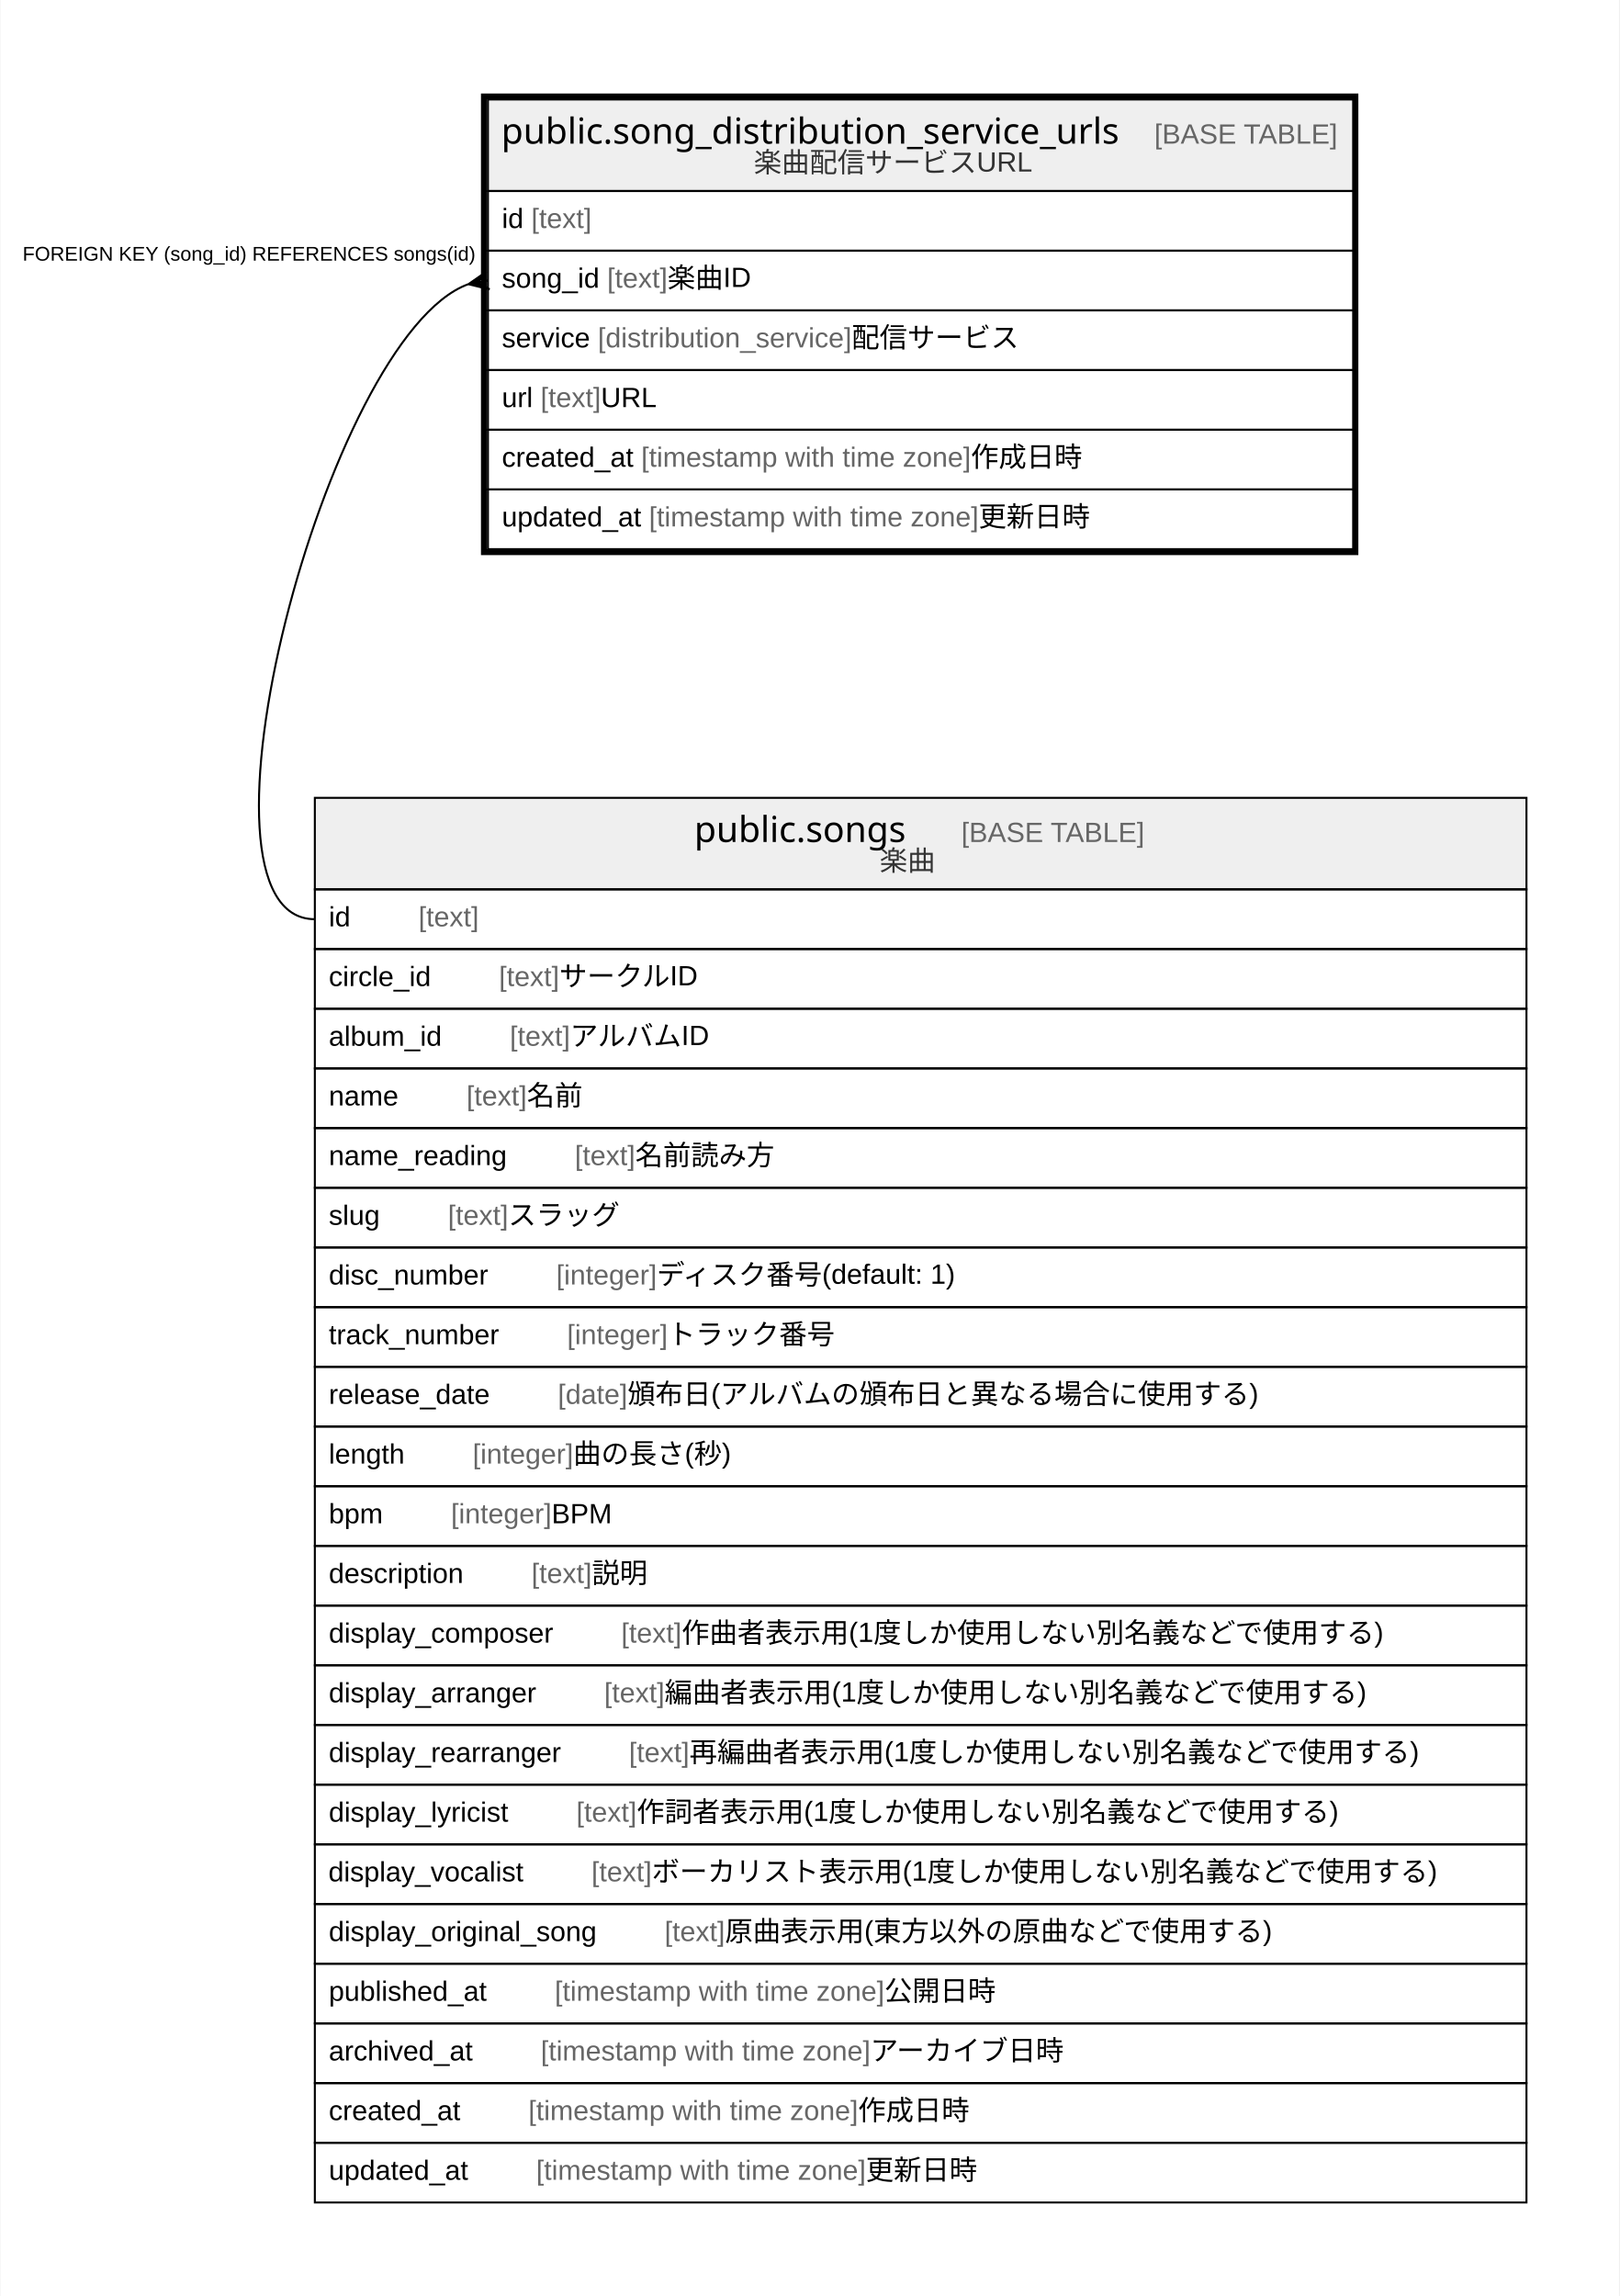
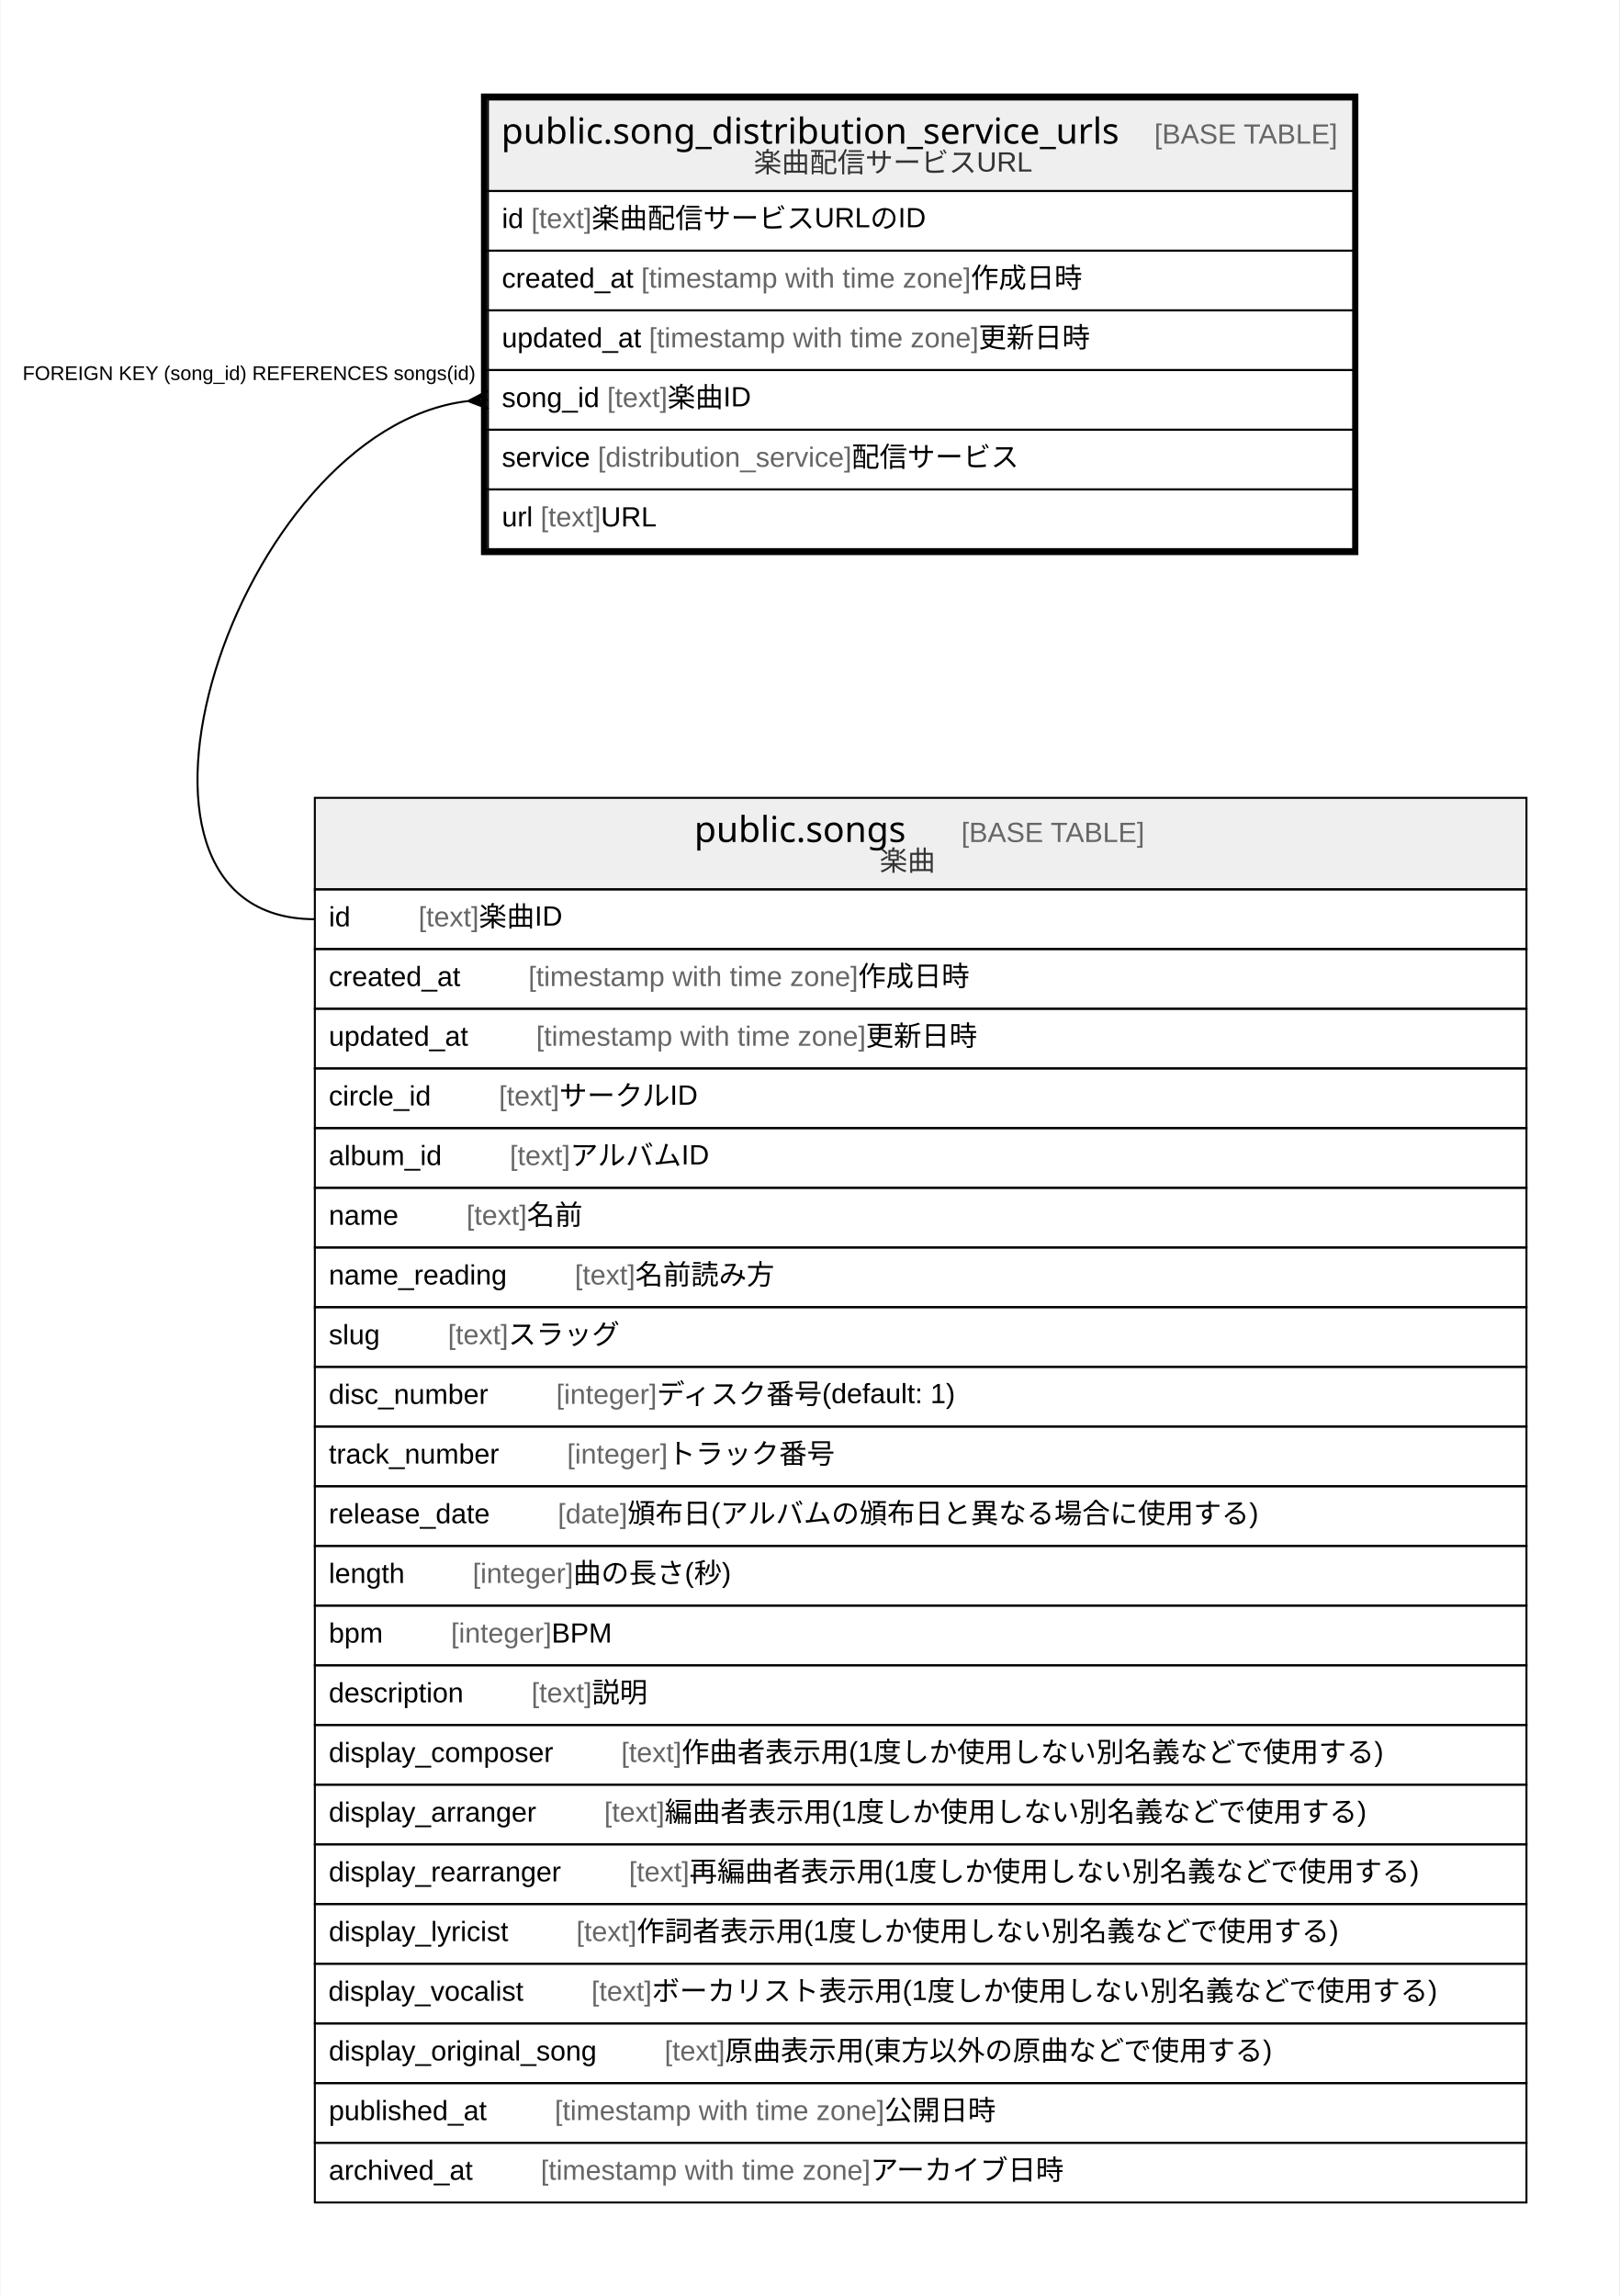
<svg xmlns="http://www.w3.org/2000/svg" width="814pt" height="1154pt" viewBox="0.00 0.00 813.50 1154.00">
  <g id="graph0" class="graph" transform="scale(1 1) rotate(0) translate(4 1150)">
    <polygon fill="#ffffff" stroke="transparent" points="-4,4 -4,-1150 809.5,-1150 809.5,4 -4,4" />
    <g id="node1" class="node">
      <polygon fill="#efefef" stroke="transparent" points="241,-1054 241,-1100 676,-1100 676,-1054 241,-1054" />
      <polygon fill="none" stroke="#000000" points="241,-1054 241,-1100 676,-1100 676,-1054 241,-1054" />
      <text text-anchor="start" x="247.692" y="-1077.8" font-family="Arial Bold" font-size="18.00" fill="#000000">public.song_distribution_service_urls</text>
      <text text-anchor="start" x="541.74" y="-1077.8" font-family="Arial" font-size="14.00" fill="#000000">    </text>
      <text text-anchor="start" x="575.945" y="-1077.8" font-family="Arial" font-size="14.00" fill="#666666">[BASE TABLE]</text>
      <text text-anchor="start" x="374.637" y="-1063.4" font-family="Arial" font-size="14.00" fill="#333333">楽曲配信サービスURL</text>
      <polygon fill="none" stroke="#000000" points="241,-1024 241,-1054 676,-1054 676,-1024 241,-1024" />
      <text text-anchor="start" x="248" y="-1035.4" font-family="Arial" font-size="14.00" fill="#000000">id </text>
      <text text-anchor="start" x="262.78" y="-1035.4" font-family="Arial" font-size="14.00" fill="#666666">[text]</text>
+       <text text-anchor="start" x="293.125" y="-1035.4" font-family="Arial" font-size="14.00" fill="#000000"> 楽曲配信サービスURLのID</text>
      <polygon fill="none" stroke="#000000" points="241,-994 241,-1024 676,-1024 676,-994 241,-994" />
-       <text text-anchor="start" x="248" y="-1005.4" font-family="Arial" font-size="14.00" fill="#000000">song_id </text>
-       <text text-anchor="start" x="300.91" y="-1005.4" font-family="Arial" font-size="14.00" fill="#666666">[text]</text>
-       <text text-anchor="start" x="331.255" y="-1005.4" font-family="Arial" font-size="14.00" fill="#000000"> 楽曲ID</text>
+       <text text-anchor="start" x="248" y="-1005.4" font-family="Arial" font-size="14.00" fill="#000000">created_at </text>
+       <text text-anchor="start" x="318.028" y="-1005.4" font-family="Arial" font-size="14.00" fill="#666666">[timestamp with time zone]</text>
+       <text text-anchor="start" x="483.712" y="-1005.4" font-family="Arial" font-size="14.00" fill="#000000"> 作成日時</text>
      <polygon fill="none" stroke="#000000" points="241,-964 241,-994 676,-994 676,-964 241,-964" />
-       <text text-anchor="start" x="248" y="-975.4" font-family="Arial" font-size="14.00" fill="#000000">service </text>
-       <text text-anchor="start" x="296.223" y="-975.4" font-family="Arial" font-size="14.00" fill="#666666">[distribution_service]</text>
-       <text text-anchor="start" x="423.794" y="-975.4" font-family="Arial" font-size="14.00" fill="#000000"> 配信サービス</text>
+       <text text-anchor="start" x="248" y="-975.4" font-family="Arial" font-size="14.00" fill="#000000">updated_at </text>
+       <text text-anchor="start" x="321.933" y="-975.4" font-family="Arial" font-size="14.00" fill="#666666">[timestamp with time zone]</text>
+       <text text-anchor="start" x="487.617" y="-975.4" font-family="Arial" font-size="14.00" fill="#000000"> 更新日時</text>
      <polygon fill="none" stroke="#000000" points="241,-934 241,-964 676,-964 676,-934 241,-934" />
-       <text text-anchor="start" x="248" y="-945.4" font-family="Arial" font-size="14.00" fill="#000000">url </text>
-       <text text-anchor="start" x="267.44" y="-945.4" font-family="Arial" font-size="14.00" fill="#666666">[text]</text>
-       <text text-anchor="start" x="297.785" y="-945.4" font-family="Arial" font-size="14.00" fill="#000000"> URL</text>
+       <text text-anchor="start" x="248" y="-945.4" font-family="Arial" font-size="14.00" fill="#000000">song_id </text>
+       <text text-anchor="start" x="300.91" y="-945.4" font-family="Arial" font-size="14.00" fill="#666666">[text]</text>
+       <text text-anchor="start" x="331.255" y="-945.4" font-family="Arial" font-size="14.00" fill="#000000"> 楽曲ID</text>
      <polygon fill="none" stroke="#000000" points="241,-904 241,-934 676,-934 676,-904 241,-904" />
-       <text text-anchor="start" x="248" y="-915.4" font-family="Arial" font-size="14.00" fill="#000000">created_at </text>
-       <text text-anchor="start" x="318.028" y="-915.4" font-family="Arial" font-size="14.00" fill="#666666">[timestamp with time zone]</text>
-       <text text-anchor="start" x="483.712" y="-915.4" font-family="Arial" font-size="14.00" fill="#000000"> 作成日時</text>
+       <text text-anchor="start" x="248" y="-915.4" font-family="Arial" font-size="14.00" fill="#000000">service </text>
+       <text text-anchor="start" x="296.223" y="-915.4" font-family="Arial" font-size="14.00" fill="#666666">[distribution_service]</text>
+       <text text-anchor="start" x="423.794" y="-915.4" font-family="Arial" font-size="14.00" fill="#000000"> 配信サービス</text>
      <polygon fill="none" stroke="#000000" points="241,-874 241,-904 676,-904 676,-874 241,-874" />
-       <text text-anchor="start" x="248" y="-885.4" font-family="Arial" font-size="14.00" fill="#000000">updated_at </text>
-       <text text-anchor="start" x="321.933" y="-885.4" font-family="Arial" font-size="14.00" fill="#666666">[timestamp with time zone]</text>
-       <text text-anchor="start" x="487.617" y="-885.4" font-family="Arial" font-size="14.00" fill="#000000"> 更新日時</text>
+       <text text-anchor="start" x="248" y="-885.4" font-family="Arial" font-size="14.00" fill="#000000">url </text>
+       <text text-anchor="start" x="267.44" y="-885.4" font-family="Arial" font-size="14.00" fill="#666666">[text]</text>
+       <text text-anchor="start" x="297.785" y="-885.4" font-family="Arial" font-size="14.00" fill="#000000"> URL</text>
      <polygon fill="none" stroke="#000000" stroke-width="3" points="239,-872.5 239,-1101.5 677,-1101.5 677,-872.5 239,-872.5" />
    </g>
    <g id="node2" class="node">
      <polygon fill="#efefef" stroke="transparent" points="154,-703 154,-749 763,-749 763,-703 154,-703" />
      <polygon fill="none" stroke="#000000" points="154,-703 154,-749 763,-749 763,-703 154,-703" />
      <text text-anchor="start" x="344.702" y="-726.8" font-family="Arial Bold" font-size="18.00" fill="#000000">public.songs</text>
      <text text-anchor="start" x="444.73" y="-726.8" font-family="Arial" font-size="14.00" fill="#000000">    </text>
      <text text-anchor="start" x="478.935" y="-726.8" font-family="Arial" font-size="14.00" fill="#666666">[BASE TABLE]</text>
      <text text-anchor="start" x="437.882" y="-712.4" font-family="Arial" font-size="14.00" fill="#333333">楽曲</text>
      <polygon fill="none" stroke="#000000" points="154,-673 154,-703 763,-703 763,-673 154,-673" />
      <text text-anchor="start" x="161" y="-684.4" font-family="Arial" font-size="14.00" fill="#000000">id    </text>
      <text text-anchor="start" x="206.094" y="-684.4" font-family="Arial" font-size="14.00" fill="#666666">[text]</text>
+       <text text-anchor="start" x="236.439" y="-684.4" font-family="Arial" font-size="14.00" fill="#000000"> 楽曲ID</text>
      <polygon fill="none" stroke="#000000" points="154,-643 154,-673 763,-673 763,-643 154,-643" />
-       <text text-anchor="start" x="161" y="-654.4" font-family="Arial" font-size="14.00" fill="#000000">circle_id    </text>
-       <text text-anchor="start" x="246.533" y="-654.4" font-family="Arial" font-size="14.00" fill="#666666">[text]</text>
-       <text text-anchor="start" x="276.878" y="-654.4" font-family="Arial" font-size="14.00" fill="#000000"> サークルID</text>
+       <text text-anchor="start" x="161" y="-654.4" font-family="Arial" font-size="14.00" fill="#000000">created_at    </text>
+       <text text-anchor="start" x="261.342" y="-654.4" font-family="Arial" font-size="14.00" fill="#666666">[timestamp with time zone]</text>
+       <text text-anchor="start" x="427.027" y="-654.4" font-family="Arial" font-size="14.00" fill="#000000"> 作成日時</text>
      <polygon fill="none" stroke="#000000" points="154,-613 154,-643 763,-643 763,-613 154,-613" />
-       <text text-anchor="start" x="161" y="-624.4" font-family="Arial" font-size="14.00" fill="#000000">album_id    </text>
-       <text text-anchor="start" x="251.992" y="-624.4" font-family="Arial" font-size="14.00" fill="#666666">[text]</text>
-       <text text-anchor="start" x="282.337" y="-624.4" font-family="Arial" font-size="14.00" fill="#000000"> アルバムID</text>
+       <text text-anchor="start" x="161" y="-624.4" font-family="Arial" font-size="14.00" fill="#000000">updated_at    </text>
+       <text text-anchor="start" x="265.247" y="-624.4" font-family="Arial" font-size="14.00" fill="#666666">[timestamp with time zone]</text>
+       <text text-anchor="start" x="430.931" y="-624.4" font-family="Arial" font-size="14.00" fill="#000000"> 更新日時</text>
      <polygon fill="none" stroke="#000000" points="154,-583 154,-613 763,-613 763,-583 154,-583" />
-       <text text-anchor="start" x="161" y="-594.4" font-family="Arial" font-size="14.00" fill="#000000">name    </text>
-       <text text-anchor="start" x="230.213" y="-594.4" font-family="Arial" font-size="14.00" fill="#666666">[text]</text>
-       <text text-anchor="start" x="260.558" y="-594.4" font-family="Arial" font-size="14.00" fill="#000000"> 名前</text>
+       <text text-anchor="start" x="161" y="-594.4" font-family="Arial" font-size="14.00" fill="#000000">circle_id    </text>
+       <text text-anchor="start" x="246.533" y="-594.4" font-family="Arial" font-size="14.00" fill="#666666">[text]</text>
+       <text text-anchor="start" x="276.878" y="-594.4" font-family="Arial" font-size="14.00" fill="#000000"> サークルID</text>
      <polygon fill="none" stroke="#000000" points="154,-553 154,-583 763,-583 763,-553 154,-553" />
-       <text text-anchor="start" x="161" y="-564.4" font-family="Arial" font-size="14.00" fill="#000000">name_reading    </text>
-       <text text-anchor="start" x="284.676" y="-564.4" font-family="Arial" font-size="14.00" fill="#666666">[text]</text>
-       <text text-anchor="start" x="315.021" y="-564.4" font-family="Arial" font-size="14.00" fill="#000000"> 名前読み方</text>
+       <text text-anchor="start" x="161" y="-564.4" font-family="Arial" font-size="14.00" fill="#000000">album_id    </text>
+       <text text-anchor="start" x="251.992" y="-564.4" font-family="Arial" font-size="14.00" fill="#666666">[text]</text>
+       <text text-anchor="start" x="282.337" y="-564.4" font-family="Arial" font-size="14.00" fill="#000000"> アルバムID</text>
      <polygon fill="none" stroke="#000000" points="154,-523 154,-553 763,-553 763,-523 154,-523" />
-       <text text-anchor="start" x="161" y="-534.4" font-family="Arial" font-size="14.00" fill="#000000">slug    </text>
-       <text text-anchor="start" x="220.877" y="-534.4" font-family="Arial" font-size="14.00" fill="#666666">[text]</text>
-       <text text-anchor="start" x="251.222" y="-534.4" font-family="Arial" font-size="14.00" fill="#000000"> スラッグ</text>
+       <text text-anchor="start" x="161" y="-534.4" font-family="Arial" font-size="14.00" fill="#000000">name    </text>
+       <text text-anchor="start" x="230.213" y="-534.4" font-family="Arial" font-size="14.00" fill="#666666">[text]</text>
+       <text text-anchor="start" x="260.558" y="-534.4" font-family="Arial" font-size="14.00" fill="#000000"> 名前</text>
      <polygon fill="none" stroke="#000000" points="154,-493 154,-523 763,-523 763,-493 154,-493" />
-       <text text-anchor="start" x="161" y="-504.4" font-family="Arial" font-size="14.00" fill="#000000">disc_number    </text>
-       <text text-anchor="start" x="275.328" y="-504.4" font-family="Arial" font-size="14.00" fill="#666666">[integer]</text>
-       <text text-anchor="start" x="325.898" y="-504.4" font-family="Arial" font-size="14.00" fill="#000000"> ディスク番号(default: 1)</text>
+       <text text-anchor="start" x="161" y="-504.4" font-family="Arial" font-size="14.00" fill="#000000">name_reading    </text>
+       <text text-anchor="start" x="284.676" y="-504.4" font-family="Arial" font-size="14.00" fill="#666666">[text]</text>
+       <text text-anchor="start" x="315.021" y="-504.4" font-family="Arial" font-size="14.00" fill="#000000"> 名前読み方</text>
      <polygon fill="none" stroke="#000000" points="154,-463 154,-493 763,-493 763,-463 154,-463" />
-       <text text-anchor="start" x="161" y="-474.4" font-family="Arial" font-size="14.00" fill="#000000">track_number    </text>
-       <text text-anchor="start" x="280.773" y="-474.4" font-family="Arial" font-size="14.00" fill="#666666">[integer]</text>
-       <text text-anchor="start" x="331.342" y="-474.4" font-family="Arial" font-size="14.00" fill="#000000"> トラック番号</text>
+       <text text-anchor="start" x="161" y="-474.4" font-family="Arial" font-size="14.00" fill="#000000">slug    </text>
+       <text text-anchor="start" x="220.877" y="-474.4" font-family="Arial" font-size="14.00" fill="#666666">[text]</text>
+       <text text-anchor="start" x="251.222" y="-474.4" font-family="Arial" font-size="14.00" fill="#000000"> スラッグ</text>
      <polygon fill="none" stroke="#000000" points="154,-433 154,-463 763,-463 763,-433 154,-433" />
-       <text text-anchor="start" x="161" y="-444.4" font-family="Arial" font-size="14.00" fill="#000000">release_date    </text>
-       <text text-anchor="start" x="276.123" y="-444.4" font-family="Arial" font-size="14.00" fill="#666666">[date]</text>
-       <text text-anchor="start" x="311.143" y="-444.4" font-family="Arial" font-size="14.00" fill="#000000"> 頒布日(アルバムの頒布日と異なる場合に使用する)</text>
+       <text text-anchor="start" x="161" y="-444.4" font-family="Arial" font-size="14.00" fill="#000000">disc_number    </text>
+       <text text-anchor="start" x="275.328" y="-444.4" font-family="Arial" font-size="14.00" fill="#666666">[integer]</text>
+       <text text-anchor="start" x="325.898" y="-444.4" font-family="Arial" font-size="14.00" fill="#000000"> ディスク番号(default: 1)</text>
      <polygon fill="none" stroke="#000000" points="154,-403 154,-433 763,-433 763,-403 154,-403" />
-       <text text-anchor="start" x="161" y="-414.4" font-family="Arial" font-size="14.00" fill="#000000">length    </text>
-       <text text-anchor="start" x="233.332" y="-414.4" font-family="Arial" font-size="14.00" fill="#666666">[integer]</text>
-       <text text-anchor="start" x="283.902" y="-414.4" font-family="Arial" font-size="14.00" fill="#000000"> 曲の長さ(秒)</text>
+       <text text-anchor="start" x="161" y="-414.4" font-family="Arial" font-size="14.00" fill="#000000">track_number    </text>
+       <text text-anchor="start" x="280.773" y="-414.4" font-family="Arial" font-size="14.00" fill="#666666">[integer]</text>
+       <text text-anchor="start" x="331.342" y="-414.4" font-family="Arial" font-size="14.00" fill="#000000"> トラック番号</text>
      <polygon fill="none" stroke="#000000" points="154,-373 154,-403 763,-403 763,-373 154,-373" />
-       <text text-anchor="start" x="161" y="-384.4" font-family="Arial" font-size="14.00" fill="#000000">bpm    </text>
-       <text text-anchor="start" x="222.431" y="-384.4" font-family="Arial" font-size="14.00" fill="#666666">[integer]</text>
-       <text text-anchor="start" x="273" y="-384.4" font-family="Arial" font-size="14.00" fill="#000000"> BPM</text>
+       <text text-anchor="start" x="161" y="-384.4" font-family="Arial" font-size="14.00" fill="#000000">release_date    </text>
+       <text text-anchor="start" x="276.123" y="-384.4" font-family="Arial" font-size="14.00" fill="#666666">[date]</text>
+       <text text-anchor="start" x="311.143" y="-384.4" font-family="Arial" font-size="14.00" fill="#000000"> 頒布日(アルバムの頒布日と異なる場合に使用する)</text>
      <polygon fill="none" stroke="#000000" points="154,-343 154,-373 763,-373 763,-343 154,-343" />
-       <text text-anchor="start" x="161" y="-354.4" font-family="Arial" font-size="14.00" fill="#000000">description    </text>
-       <text text-anchor="start" x="262.882" y="-354.4" font-family="Arial" font-size="14.00" fill="#666666">[text]</text>
-       <text text-anchor="start" x="293.227" y="-354.4" font-family="Arial" font-size="14.00" fill="#000000"> 説明</text>
+       <text text-anchor="start" x="161" y="-354.4" font-family="Arial" font-size="14.00" fill="#000000">length    </text>
+       <text text-anchor="start" x="233.332" y="-354.4" font-family="Arial" font-size="14.00" fill="#666666">[integer]</text>
+       <text text-anchor="start" x="283.902" y="-354.4" font-family="Arial" font-size="14.00" fill="#000000"> 曲の長さ(秒)</text>
      <polygon fill="none" stroke="#000000" points="154,-313 154,-343 763,-343 763,-313 154,-313" />
-       <text text-anchor="start" x="161" y="-324.4" font-family="Arial" font-size="14.00" fill="#000000">display_composer    </text>
-       <text text-anchor="start" x="308" y="-324.4" font-family="Arial" font-size="14.00" fill="#666666">[text]</text>
-       <text text-anchor="start" x="338.345" y="-324.4" font-family="Arial" font-size="14.00" fill="#000000"> 作曲者表示用(1度しか使用しない別名義などで使用する)</text>
+       <text text-anchor="start" x="161" y="-324.4" font-family="Arial" font-size="14.00" fill="#000000">bpm    </text>
+       <text text-anchor="start" x="222.431" y="-324.4" font-family="Arial" font-size="14.00" fill="#666666">[integer]</text>
+       <text text-anchor="start" x="273" y="-324.4" font-family="Arial" font-size="14.00" fill="#000000"> BPM</text>
      <polygon fill="none" stroke="#000000" points="154,-283 154,-313 763,-313 763,-283 154,-283" />
-       <text text-anchor="start" x="161" y="-294.4" font-family="Arial" font-size="14.00" fill="#000000">display_arranger    </text>
-       <text text-anchor="start" x="299.443" y="-294.4" font-family="Arial" font-size="14.00" fill="#666666">[text]</text>
-       <text text-anchor="start" x="329.788" y="-294.4" font-family="Arial" font-size="14.00" fill="#000000"> 編曲者表示用(1度しか使用しない別名義などで使用する)</text>
+       <text text-anchor="start" x="161" y="-294.4" font-family="Arial" font-size="14.00" fill="#000000">description    </text>
+       <text text-anchor="start" x="262.882" y="-294.4" font-family="Arial" font-size="14.00" fill="#666666">[text]</text>
+       <text text-anchor="start" x="293.227" y="-294.4" font-family="Arial" font-size="14.00" fill="#000000"> 説明</text>
      <polygon fill="none" stroke="#000000" points="154,-253 154,-283 763,-283 763,-253 154,-253" />
-       <text text-anchor="start" x="161" y="-264.4" font-family="Arial" font-size="14.00" fill="#000000">display_rearranger    </text>
-       <text text-anchor="start" x="311.886" y="-264.4" font-family="Arial" font-size="14.00" fill="#666666">[text]</text>
-       <text text-anchor="start" x="342.231" y="-264.4" font-family="Arial" font-size="14.00" fill="#000000"> 再編曲者表示用(1度しか使用しない別名義などで使用する)</text>
+       <text text-anchor="start" x="161" y="-264.4" font-family="Arial" font-size="14.00" fill="#000000">display_composer    </text>
+       <text text-anchor="start" x="308" y="-264.4" font-family="Arial" font-size="14.00" fill="#666666">[text]</text>
+       <text text-anchor="start" x="338.345" y="-264.4" font-family="Arial" font-size="14.00" fill="#000000"> 作曲者表示用(1度しか使用しない別名義などで使用する)</text>
      <polygon fill="none" stroke="#000000" points="154,-223 154,-253 763,-253 763,-223 154,-223" />
-       <text text-anchor="start" x="161" y="-234.4" font-family="Arial" font-size="14.00" fill="#000000">display_lyricist    </text>
-       <text text-anchor="start" x="285.419" y="-234.4" font-family="Arial" font-size="14.00" fill="#666666">[text]</text>
-       <text text-anchor="start" x="315.764" y="-234.4" font-family="Arial" font-size="14.00" fill="#000000"> 作詞者表示用(1度しか使用しない別名義などで使用する)</text>
+       <text text-anchor="start" x="161" y="-234.4" font-family="Arial" font-size="14.00" fill="#000000">display_arranger    </text>
+       <text text-anchor="start" x="299.443" y="-234.4" font-family="Arial" font-size="14.00" fill="#666666">[text]</text>
+       <text text-anchor="start" x="329.788" y="-234.4" font-family="Arial" font-size="14.00" fill="#000000"> 編曲者表示用(1度しか使用しない別名義などで使用する)</text>
      <polygon fill="none" stroke="#000000" points="154,-193 154,-223 763,-223 763,-193 154,-193" />
-       <text text-anchor="start" x="160.808" y="-204.4" font-family="Arial" font-size="14.00" fill="#000000">display_vocalist    </text>
-       <text text-anchor="start" x="293.026" y="-204.4" font-family="Arial" font-size="14.00" fill="#666666">[text]</text>
-       <text text-anchor="start" x="323.371" y="-204.4" font-family="Arial" font-size="14.00" fill="#000000"> ボーカリスト表示用(1度しか使用しない別名義などで使用する)</text>
+       <text text-anchor="start" x="161" y="-204.4" font-family="Arial" font-size="14.00" fill="#000000">display_rearranger    </text>
+       <text text-anchor="start" x="311.886" y="-204.4" font-family="Arial" font-size="14.00" fill="#666666">[text]</text>
+       <text text-anchor="start" x="342.231" y="-204.4" font-family="Arial" font-size="14.00" fill="#000000"> 再編曲者表示用(1度しか使用しない別名義などで使用する)</text>
      <polygon fill="none" stroke="#000000" points="154,-163 154,-193 763,-193 763,-163 154,-163" />
-       <text text-anchor="start" x="161" y="-174.4" font-family="Arial" font-size="14.00" fill="#000000">display_original_song    </text>
-       <text text-anchor="start" x="329.79" y="-174.4" font-family="Arial" font-size="14.00" fill="#666666">[text]</text>
-       <text text-anchor="start" x="360.135" y="-174.4" font-family="Arial" font-size="14.00" fill="#000000"> 原曲表示用(東方以外の原曲などで使用する)</text>
+       <text text-anchor="start" x="161" y="-174.4" font-family="Arial" font-size="14.00" fill="#000000">display_lyricist    </text>
+       <text text-anchor="start" x="285.419" y="-174.4" font-family="Arial" font-size="14.00" fill="#666666">[text]</text>
+       <text text-anchor="start" x="315.764" y="-174.4" font-family="Arial" font-size="14.00" fill="#000000"> 作詞者表示用(1度しか使用しない別名義などで使用する)</text>
      <polygon fill="none" stroke="#000000" points="154,-133 154,-163 763,-163 763,-133 154,-133" />
-       <text text-anchor="start" x="161" y="-144.4" font-family="Arial" font-size="14.00" fill="#000000">published_at    </text>
-       <text text-anchor="start" x="274.569" y="-144.4" font-family="Arial" font-size="14.00" fill="#666666">[timestamp with time zone]</text>
-       <text text-anchor="start" x="440.254" y="-144.4" font-family="Arial" font-size="14.00" fill="#000000"> 公開日時</text>
+       <text text-anchor="start" x="160.808" y="-144.4" font-family="Arial" font-size="14.00" fill="#000000">display_vocalist    </text>
+       <text text-anchor="start" x="293.026" y="-144.4" font-family="Arial" font-size="14.00" fill="#666666">[text]</text>
+       <text text-anchor="start" x="323.371" y="-144.4" font-family="Arial" font-size="14.00" fill="#000000"> ボーカリスト表示用(1度しか使用しない別名義などで使用する)</text>
      <polygon fill="none" stroke="#000000" points="154,-103 154,-133 763,-133 763,-103 154,-103" />
-       <text text-anchor="start" x="161" y="-114.4" font-family="Arial" font-size="14.00" fill="#000000">archived_at    </text>
-       <text text-anchor="start" x="267.558" y="-114.4" font-family="Arial" font-size="14.00" fill="#666666">[timestamp with time zone]</text>
-       <text text-anchor="start" x="433.243" y="-114.4" font-family="Arial" font-size="14.00" fill="#000000"> アーカイブ日時</text>
+       <text text-anchor="start" x="161" y="-114.4" font-family="Arial" font-size="14.00" fill="#000000">display_original_song    </text>
+       <text text-anchor="start" x="329.79" y="-114.4" font-family="Arial" font-size="14.00" fill="#666666">[text]</text>
+       <text text-anchor="start" x="360.135" y="-114.4" font-family="Arial" font-size="14.00" fill="#000000"> 原曲表示用(東方以外の原曲などで使用する)</text>
      <polygon fill="none" stroke="#000000" points="154,-73 154,-103 763,-103 763,-73 154,-73" />
-       <text text-anchor="start" x="161" y="-84.4" font-family="Arial" font-size="14.00" fill="#000000">created_at    </text>
-       <text text-anchor="start" x="261.342" y="-84.4" font-family="Arial" font-size="14.00" fill="#666666">[timestamp with time zone]</text>
-       <text text-anchor="start" x="427.027" y="-84.4" font-family="Arial" font-size="14.00" fill="#000000"> 作成日時</text>
+       <text text-anchor="start" x="161" y="-84.4" font-family="Arial" font-size="14.00" fill="#000000">published_at    </text>
+       <text text-anchor="start" x="274.569" y="-84.4" font-family="Arial" font-size="14.00" fill="#666666">[timestamp with time zone]</text>
+       <text text-anchor="start" x="440.254" y="-84.4" font-family="Arial" font-size="14.00" fill="#000000"> 公開日時</text>
      <polygon fill="none" stroke="#000000" points="154,-43 154,-73 763,-73 763,-43 154,-43" />
-       <text text-anchor="start" x="161" y="-54.4" font-family="Arial" font-size="14.00" fill="#000000">updated_at    </text>
-       <text text-anchor="start" x="265.247" y="-54.4" font-family="Arial" font-size="14.00" fill="#666666">[timestamp with time zone]</text>
-       <text text-anchor="start" x="430.931" y="-54.4" font-family="Arial" font-size="14.00" fill="#000000"> 更新日時</text>
+       <text text-anchor="start" x="161" y="-54.4" font-family="Arial" font-size="14.00" fill="#000000">archived_at    </text>
+       <text text-anchor="start" x="267.558" y="-54.4" font-family="Arial" font-size="14.00" fill="#666666">[timestamp with time zone]</text>
+       <text text-anchor="start" x="433.243" y="-54.4" font-family="Arial" font-size="14.00" fill="#000000"> アーカイブ日時</text>
    </g>
    <g id="edge1" class="edge">
-       <path fill="none" stroke="#000000" d="M230.976,-1007.115C159.601,-980.808 83.413,-688 154,-688" />
-       <polygon fill="#000000" stroke="#000000" points="231.172,-1007.152 240.168,-1013.423 236.086,-1008.076 241,-1009 241,-1009 241,-1009 236.086,-1008.076 241.832,-1004.577 231.172,-1007.152 231.172,-1007.152" />
-       <text text-anchor="start" x="7.104" y="-1019" font-family="Arial" font-size="10.00" fill="#000000">FOREIGN KEY (song_id) REFERENCES songs(id)</text>
+       <path fill="none" stroke="#000000" d="M230.7,-948.384C113.965,-934.426 35.188,-688 154,-688" />
+       <polygon fill="#000000" stroke="#000000" points="231.018,-948.403 240.731,-953.492 236.009,-948.701 241,-949 241,-949 241,-949 236.009,-948.701 241.269,-944.508 231.018,-948.403 231.018,-948.403" />
+       <text text-anchor="start" x="7.104" y="-959" font-family="Arial" font-size="10.00" fill="#000000">FOREIGN KEY (song_id) REFERENCES songs(id)</text>
    </g>
  </g>
</svg>
